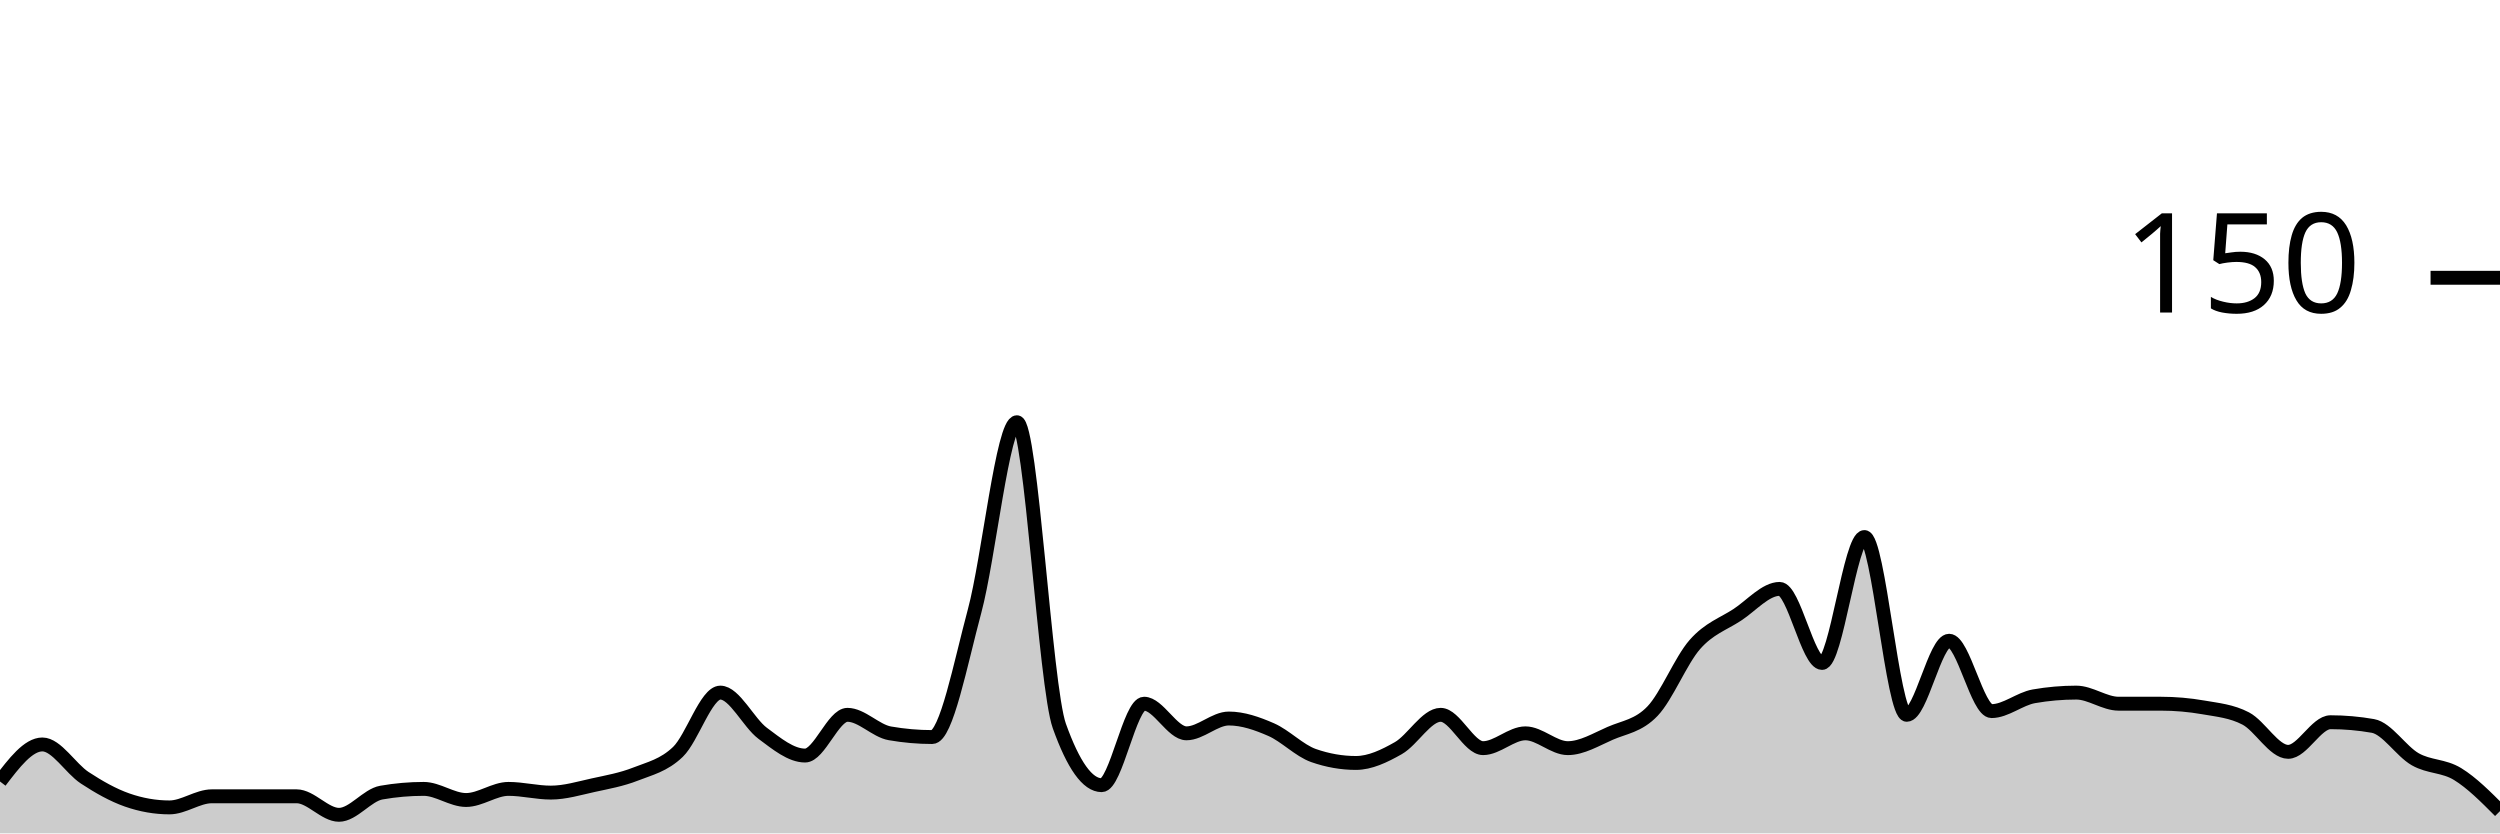
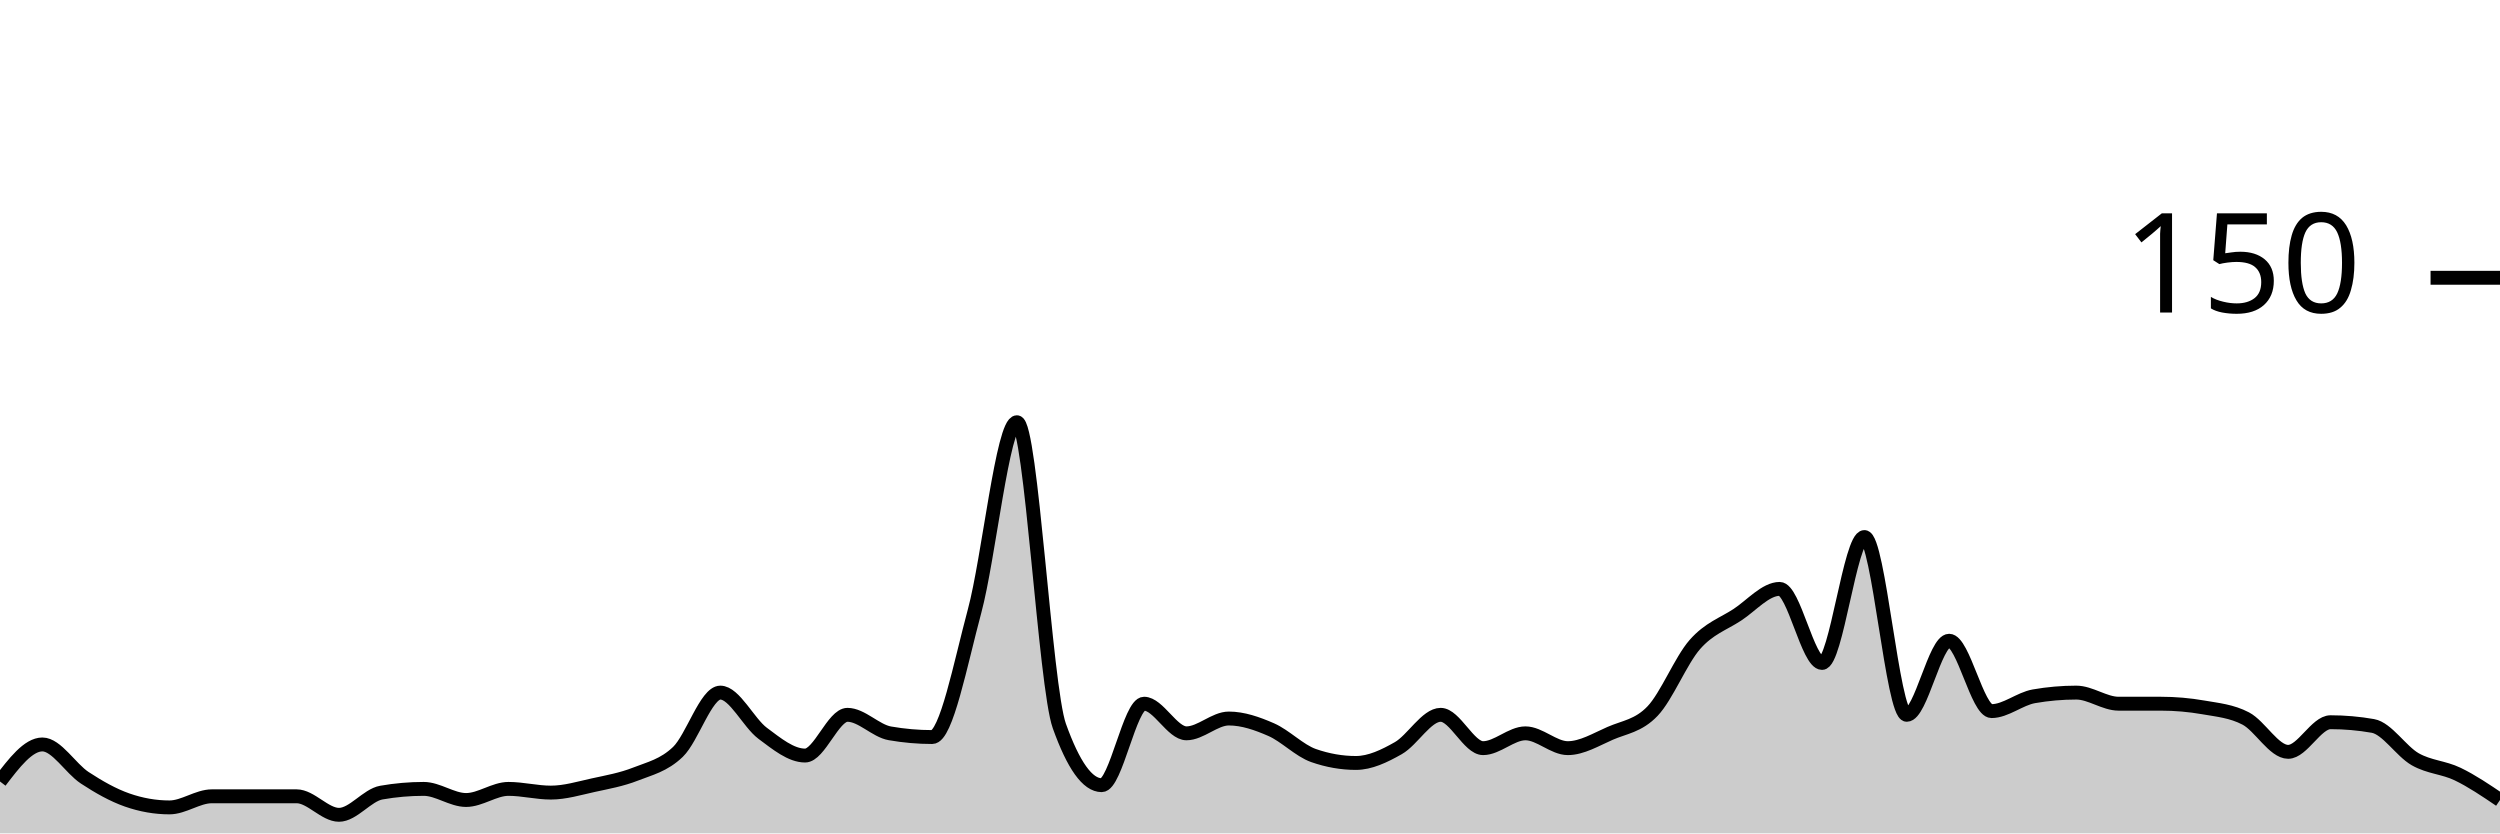
<svg xmlns="http://www.w3.org/2000/svg" viewBox="0 0 180 60">
  <g transform="translate(0,20)">
-     <path class="area" fill="rgba(0, 0, 0, 0.2)" d="M0,36.267C1.017,34.933,2.034,33.6,3.051,33.6C4.068,33.6,5.085,35.333,6.102,36C7.119,36.667,8.136,37.244,9.153,37.6C10.169,37.956,11.186,38.133,12.203,38.133C13.22,38.133,14.237,37.333,15.254,37.333C16.271,37.333,17.288,37.333,18.305,37.333C19.322,37.333,20.339,37.333,21.356,37.333C22.373,37.333,23.39,38.667,24.407,38.667C25.424,38.667,26.441,37.244,27.458,37.067C28.475,36.889,29.492,36.8,30.508,36.8C31.525,36.8,32.542,37.6,33.559,37.6C34.576,37.6,35.593,36.8,36.61,36.8C37.627,36.8,38.644,37.067,39.661,37.067C40.678,37.067,41.695,36.756,42.712,36.533C43.729,36.311,44.746,36.133,45.763,35.733C46.78,35.333,47.797,35.111,48.814,34.133C49.831,33.156,50.847,29.867,51.864,29.867C52.881,29.867,53.898,32.044,54.915,32.8C55.932,33.556,56.949,34.4,57.966,34.4C58.983,34.4,60,31.467,61.017,31.467C62.034,31.467,63.051,32.622,64.068,32.8C65.085,32.978,66.102,33.067,67.119,33.067C68.136,33.067,69.153,27.778,70.169,24C71.186,20.222,72.203,10.4,73.22,10.4C74.237,10.4,75.254,29.422,76.271,32.267C77.288,35.111,78.305,36.533,79.322,36.533C80.339,36.533,81.356,30.667,82.373,30.667C83.39,30.667,84.407,32.8,85.424,32.8C86.441,32.8,87.458,31.733,88.475,31.733C89.492,31.733,90.508,32.089,91.525,32.533C92.542,32.978,93.559,34.044,94.576,34.4C95.593,34.756,96.61,34.933,97.627,34.933C98.644,34.933,99.661,34.444,100.678,33.867C101.695,33.289,102.712,31.467,103.729,31.467C104.746,31.467,105.763,33.867,106.78,33.867C107.797,33.867,108.814,32.8,109.831,32.8C110.847,32.8,111.864,33.867,112.881,33.867C113.898,33.867,114.915,33.244,115.932,32.8C116.949,32.356,117.966,32.267,118.983,31.2C120,30.133,121.017,27.556,122.034,26.4C123.051,25.244,124.068,24.933,125.085,24.267C126.102,23.6,127.119,22.4,128.136,22.4C129.153,22.4,130.169,27.733,131.186,27.733C132.203,27.733,133.22,18.667,134.237,18.667C135.254,18.667,136.271,31.467,137.288,31.467C138.305,31.467,139.322,26.133,140.339,26.133C141.356,26.133,142.373,31.2,143.39,31.2C144.407,31.2,145.424,30.311,146.441,30.133C147.458,29.956,148.475,29.867,149.492,29.867C150.508,29.867,151.525,30.667,152.542,30.667C153.559,30.667,154.576,30.667,155.593,30.667C156.61,30.667,157.627,30.756,158.644,30.933C159.661,31.111,160.678,31.2,161.695,31.733C162.712,32.267,163.729,34.133,164.746,34.133C165.763,34.133,166.78,32,167.797,32C168.814,32,169.831,32.089,170.847,32.267C171.864,32.444,172.881,34.089,173.898,34.667C174.915,35.244,175.932,35.111,176.949,35.733C177.966,36.356,178.983,37.378,180,38.4L180,40C178.983,40,177.966,40,176.949,40C175.932,40,174.915,40,173.898,40C172.881,40,171.864,40,170.847,40C169.831,40,168.814,40,167.797,40C166.78,40,165.763,40,164.746,40C163.729,40,162.712,40,161.695,40C160.678,40,159.661,40,158.644,40C157.627,40,156.61,40,155.593,40C154.576,40,153.559,40,152.542,40C151.525,40,150.508,40,149.492,40C148.475,40,147.458,40,146.441,40C145.424,40,144.407,40,143.39,40C142.373,40,141.356,40,140.339,40C139.322,40,138.305,40,137.288,40C136.271,40,135.254,40,134.237,40C133.22,40,132.203,40,131.186,40C130.169,40,129.153,40,128.136,40C127.119,40,126.102,40,125.085,40C124.068,40,123.051,40,122.034,40C121.017,40,120,40,118.983,40C117.966,40,116.949,40,115.932,40C114.915,40,113.898,40,112.881,40C111.864,40,110.847,40,109.831,40C108.814,40,107.797,40,106.78,40C105.763,40,104.746,40,103.729,40C102.712,40,101.695,40,100.678,40C99.661,40,98.644,40,97.627,40C96.61,40,95.593,40,94.576,40C93.559,40,92.542,40,91.525,40C90.508,40,89.492,40,88.475,40C87.458,40,86.441,40,85.424,40C84.407,40,83.39,40,82.373,40C81.356,40,80.339,40,79.322,40C78.305,40,77.288,40,76.271,40C75.254,40,74.237,40,73.22,40C72.203,40,71.186,40,70.169,40C69.153,40,68.136,40,67.119,40C66.102,40,65.085,40,64.068,40C63.051,40,62.034,40,61.017,40C60,40,58.983,40,57.966,40C56.949,40,55.932,40,54.915,40C53.898,40,52.881,40,51.864,40C50.847,40,49.831,40,48.814,40C47.797,40,46.78,40,45.763,40C44.746,40,43.729,40,42.712,40C41.695,40,40.678,40,39.661,40C38.644,40,37.627,40,36.61,40C35.593,40,34.576,40,33.559,40C32.542,40,31.525,40,30.508,40C29.492,40,28.475,40,27.458,40C26.441,40,25.424,40,24.407,40C23.39,40,22.373,40,21.356,40C20.339,40,19.322,40,18.305,40C17.288,40,16.271,40,15.254,40C14.237,40,13.22,40,12.203,40C11.186,40,10.169,40,9.153,40C8.136,40,7.119,40,6.102,40C5.085,40,4.068,40,3.051,40C2.034,40,1.017,40,0,40Z" />
-     <path class="line" stroke="black" fill="none" d="M0,36.267C1.017,34.933,2.034,33.6,3.051,33.6C4.068,33.6,5.085,35.333,6.102,36C7.119,36.667,8.136,37.244,9.153,37.6C10.169,37.956,11.186,38.133,12.203,38.133C13.22,38.133,14.237,37.333,15.254,37.333C16.271,37.333,17.288,37.333,18.305,37.333C19.322,37.333,20.339,37.333,21.356,37.333C22.373,37.333,23.39,38.667,24.407,38.667C25.424,38.667,26.441,37.244,27.458,37.067C28.475,36.889,29.492,36.8,30.508,36.8C31.525,36.8,32.542,37.6,33.559,37.6C34.576,37.6,35.593,36.8,36.61,36.8C37.627,36.8,38.644,37.067,39.661,37.067C40.678,37.067,41.695,36.756,42.712,36.533C43.729,36.311,44.746,36.133,45.763,35.733C46.78,35.333,47.797,35.111,48.814,34.133C49.831,33.156,50.847,29.867,51.864,29.867C52.881,29.867,53.898,32.044,54.915,32.8C55.932,33.556,56.949,34.4,57.966,34.4C58.983,34.4,60,31.467,61.017,31.467C62.034,31.467,63.051,32.622,64.068,32.8C65.085,32.978,66.102,33.067,67.119,33.067C68.136,33.067,69.153,27.778,70.169,24C71.186,20.222,72.203,10.4,73.22,10.4C74.237,10.4,75.254,29.422,76.271,32.267C77.288,35.111,78.305,36.533,79.322,36.533C80.339,36.533,81.356,30.667,82.373,30.667C83.39,30.667,84.407,32.8,85.424,32.8C86.441,32.8,87.458,31.733,88.475,31.733C89.492,31.733,90.508,32.089,91.525,32.533C92.542,32.978,93.559,34.044,94.576,34.4C95.593,34.756,96.61,34.933,97.627,34.933C98.644,34.933,99.661,34.444,100.678,33.867C101.695,33.289,102.712,31.467,103.729,31.467C104.746,31.467,105.763,33.867,106.78,33.867C107.797,33.867,108.814,32.8,109.831,32.8C110.847,32.8,111.864,33.867,112.881,33.867C113.898,33.867,114.915,33.244,115.932,32.8C116.949,32.356,117.966,32.267,118.983,31.2C120,30.133,121.017,27.556,122.034,26.4C123.051,25.244,124.068,24.933,125.085,24.267C126.102,23.6,127.119,22.4,128.136,22.4C129.153,22.4,130.169,27.733,131.186,27.733C132.203,27.733,133.22,18.667,134.237,18.667C135.254,18.667,136.271,31.467,137.288,31.467C138.305,31.467,139.322,26.133,140.339,26.133C141.356,26.133,142.373,31.2,143.39,31.2C144.407,31.2,145.424,30.311,146.441,30.133C147.458,29.956,148.475,29.867,149.492,29.867C150.508,29.867,151.525,30.667,152.542,30.667C153.559,30.667,154.576,30.667,155.593,30.667C156.61,30.667,157.627,30.756,158.644,30.933C159.661,31.111,160.678,31.2,161.695,31.733C162.712,32.267,163.729,34.133,164.746,34.133C165.763,34.133,166.78,32,167.797,32C168.814,32,169.831,32.089,170.847,32.267C171.864,32.444,172.881,34.089,173.898,34.667C174.915,35.244,175.932,35.111,176.949,35.733C177.966,36.356,178.983,37.378,180,38.4" />
+     <path class="area" fill="rgba(0, 0, 0, 0.2)" d="M0,36.267C1.017,34.933,2.034,33.6,3.051,33.6C4.068,33.6,5.085,35.333,6.102,36C7.119,36.667,8.136,37.244,9.153,37.6C10.169,37.956,11.186,38.133,12.203,38.133C13.22,38.133,14.237,37.333,15.254,37.333C16.271,37.333,17.288,37.333,18.305,37.333C19.322,37.333,20.339,37.333,21.356,37.333C22.373,37.333,23.39,38.667,24.407,38.667C25.424,38.667,26.441,37.244,27.458,37.067C28.475,36.889,29.492,36.8,30.508,36.8C31.525,36.8,32.542,37.6,33.559,37.6C34.576,37.6,35.593,36.8,36.61,36.8C37.627,36.8,38.644,37.067,39.661,37.067C40.678,37.067,41.695,36.756,42.712,36.533C43.729,36.311,44.746,36.133,45.763,35.733C46.78,35.333,47.797,35.111,48.814,34.133C49.831,33.156,50.847,29.867,51.864,29.867C52.881,29.867,53.898,32.044,54.915,32.8C55.932,33.556,56.949,34.4,57.966,34.4C58.983,34.4,60,31.467,61.017,31.467C62.034,31.467,63.051,32.622,64.068,32.8C65.085,32.978,66.102,33.067,67.119,33.067C68.136,33.067,69.153,27.778,70.169,24C71.186,20.222,72.203,10.4,73.22,10.4C74.237,10.4,75.254,29.422,76.271,32.267C77.288,35.111,78.305,36.533,79.322,36.533C80.339,36.533,81.356,30.667,82.373,30.667C83.39,30.667,84.407,32.8,85.424,32.8C86.441,32.8,87.458,31.733,88.475,31.733C89.492,31.733,90.508,32.089,91.525,32.533C92.542,32.978,93.559,34.044,94.576,34.4C95.593,34.756,96.61,34.933,97.627,34.933C98.644,34.933,99.661,34.444,100.678,33.867C101.695,33.289,102.712,31.467,103.729,31.467C104.746,31.467,105.763,33.867,106.78,33.867C107.797,33.867,108.814,32.8,109.831,32.8C110.847,32.8,111.864,33.867,112.881,33.867C113.898,33.867,114.915,33.244,115.932,32.8C116.949,32.356,117.966,32.267,118.983,31.2C120,30.133,121.017,27.556,122.034,26.4C123.051,25.244,124.068,24.933,125.085,24.267C126.102,23.6,127.119,22.4,128.136,22.4C129.153,22.4,130.169,27.733,131.186,27.733C132.203,27.733,133.22,18.667,134.237,18.667C135.254,18.667,136.271,31.467,137.288,31.467C138.305,31.467,139.322,26.133,140.339,26.133C141.356,26.133,142.373,31.2,143.39,31.2C144.407,31.2,145.424,30.311,146.441,30.133C147.458,29.956,148.475,29.867,149.492,29.867C150.508,29.867,151.525,30.667,152.542,30.667C153.559,30.667,154.576,30.667,155.593,30.667C156.61,30.667,157.627,30.756,158.644,30.933C159.661,31.111,160.678,31.2,161.695,31.733C162.712,32.267,163.729,34.133,164.746,34.133C165.763,34.133,166.78,32,167.797,32C168.814,32,169.831,32.089,170.847,32.267C171.864,32.444,172.881,34.089,173.898,34.667C174.915,35.244,175.932,35.244,176.949,35.733C177.966,36.222,178.983,36.911,180,37.6L180,40C178.983,40,177.966,40,176.949,40C175.932,40,174.915,40,173.898,40C172.881,40,171.864,40,170.847,40C169.831,40,168.814,40,167.797,40C166.78,40,165.763,40,164.746,40C163.729,40,162.712,40,161.695,40C160.678,40,159.661,40,158.644,40C157.627,40,156.61,40,155.593,40C154.576,40,153.559,40,152.542,40C151.525,40,150.508,40,149.492,40C148.475,40,147.458,40,146.441,40C145.424,40,144.407,40,143.39,40C142.373,40,141.356,40,140.339,40C139.322,40,138.305,40,137.288,40C136.271,40,135.254,40,134.237,40C133.22,40,132.203,40,131.186,40C130.169,40,129.153,40,128.136,40C127.119,40,126.102,40,125.085,40C124.068,40,123.051,40,122.034,40C121.017,40,120,40,118.983,40C117.966,40,116.949,40,115.932,40C114.915,40,113.898,40,112.881,40C111.864,40,110.847,40,109.831,40C108.814,40,107.797,40,106.78,40C105.763,40,104.746,40,103.729,40C102.712,40,101.695,40,100.678,40C99.661,40,98.644,40,97.627,40C96.61,40,95.593,40,94.576,40C93.559,40,92.542,40,91.525,40C90.508,40,89.492,40,88.475,40C87.458,40,86.441,40,85.424,40C84.407,40,83.39,40,82.373,40C81.356,40,80.339,40,79.322,40C78.305,40,77.288,40,76.271,40C75.254,40,74.237,40,73.22,40C72.203,40,71.186,40,70.169,40C69.153,40,68.136,40,67.119,40C66.102,40,65.085,40,64.068,40C63.051,40,62.034,40,61.017,40C60,40,58.983,40,57.966,40C56.949,40,55.932,40,54.915,40C53.898,40,52.881,40,51.864,40C50.847,40,49.831,40,48.814,40C47.797,40,46.78,40,45.763,40C44.746,40,43.729,40,42.712,40C41.695,40,40.678,40,39.661,40C38.644,40,37.627,40,36.61,40C35.593,40,34.576,40,33.559,40C32.542,40,31.525,40,30.508,40C29.492,40,28.475,40,27.458,40C26.441,40,25.424,40,24.407,40C23.39,40,22.373,40,21.356,40C20.339,40,19.322,40,18.305,40C17.288,40,16.271,40,15.254,40C14.237,40,13.22,40,12.203,40C11.186,40,10.169,40,9.153,40C8.136,40,7.119,40,6.102,40C5.085,40,4.068,40,3.051,40C2.034,40,1.017,40,0,40Z" />
+     <path class="line" stroke="black" fill="none" d="M0,36.267C1.017,34.933,2.034,33.6,3.051,33.6C4.068,33.6,5.085,35.333,6.102,36C7.119,36.667,8.136,37.244,9.153,37.6C10.169,37.956,11.186,38.133,12.203,38.133C13.22,38.133,14.237,37.333,15.254,37.333C16.271,37.333,17.288,37.333,18.305,37.333C19.322,37.333,20.339,37.333,21.356,37.333C22.373,37.333,23.39,38.667,24.407,38.667C25.424,38.667,26.441,37.244,27.458,37.067C28.475,36.889,29.492,36.8,30.508,36.8C31.525,36.8,32.542,37.6,33.559,37.6C34.576,37.6,35.593,36.8,36.61,36.8C37.627,36.8,38.644,37.067,39.661,37.067C40.678,37.067,41.695,36.756,42.712,36.533C43.729,36.311,44.746,36.133,45.763,35.733C46.78,35.333,47.797,35.111,48.814,34.133C49.831,33.156,50.847,29.867,51.864,29.867C52.881,29.867,53.898,32.044,54.915,32.8C55.932,33.556,56.949,34.4,57.966,34.4C58.983,34.4,60,31.467,61.017,31.467C62.034,31.467,63.051,32.622,64.068,32.8C65.085,32.978,66.102,33.067,67.119,33.067C68.136,33.067,69.153,27.778,70.169,24C71.186,20.222,72.203,10.4,73.22,10.4C74.237,10.4,75.254,29.422,76.271,32.267C77.288,35.111,78.305,36.533,79.322,36.533C80.339,36.533,81.356,30.667,82.373,30.667C83.39,30.667,84.407,32.8,85.424,32.8C86.441,32.8,87.458,31.733,88.475,31.733C89.492,31.733,90.508,32.089,91.525,32.533C92.542,32.978,93.559,34.044,94.576,34.4C95.593,34.756,96.61,34.933,97.627,34.933C98.644,34.933,99.661,34.444,100.678,33.867C101.695,33.289,102.712,31.467,103.729,31.467C104.746,31.467,105.763,33.867,106.78,33.867C107.797,33.867,108.814,32.8,109.831,32.8C110.847,32.8,111.864,33.867,112.881,33.867C113.898,33.867,114.915,33.244,115.932,32.8C116.949,32.356,117.966,32.267,118.983,31.2C120,30.133,121.017,27.556,122.034,26.4C123.051,25.244,124.068,24.933,125.085,24.267C126.102,23.6,127.119,22.4,128.136,22.4C129.153,22.4,130.169,27.733,131.186,27.733C132.203,27.733,133.22,18.667,134.237,18.667C135.254,18.667,136.271,31.467,137.288,31.467C138.305,31.467,139.322,26.133,140.339,26.133C141.356,26.133,142.373,31.2,143.39,31.2C144.407,31.2,145.424,30.311,146.441,30.133C147.458,29.956,148.475,29.867,149.492,29.867C150.508,29.867,151.525,30.667,152.542,30.667C153.559,30.667,154.576,30.667,155.593,30.667C156.61,30.667,157.627,30.756,158.644,30.933C159.661,31.111,160.678,31.2,161.695,31.733C162.712,32.267,163.729,34.133,164.746,34.133C165.763,34.133,166.78,32,167.797,32C168.814,32,169.831,32.089,170.847,32.267C171.864,32.444,172.881,34.089,173.898,34.667C174.915,35.244,175.932,35.244,176.949,35.733C177.966,36.222,178.983,36.911,180,37.6" />
    <path class="axis-ceiling" stroke-width="1" stroke="black" fill="none" d="M175,0L180,0" />
    <text class="axis-ceiling-label" font-family="sans-serif" text-anchor="end" font-size="10px" x="170" y="2.5">150</text>
  </g>
</svg>
